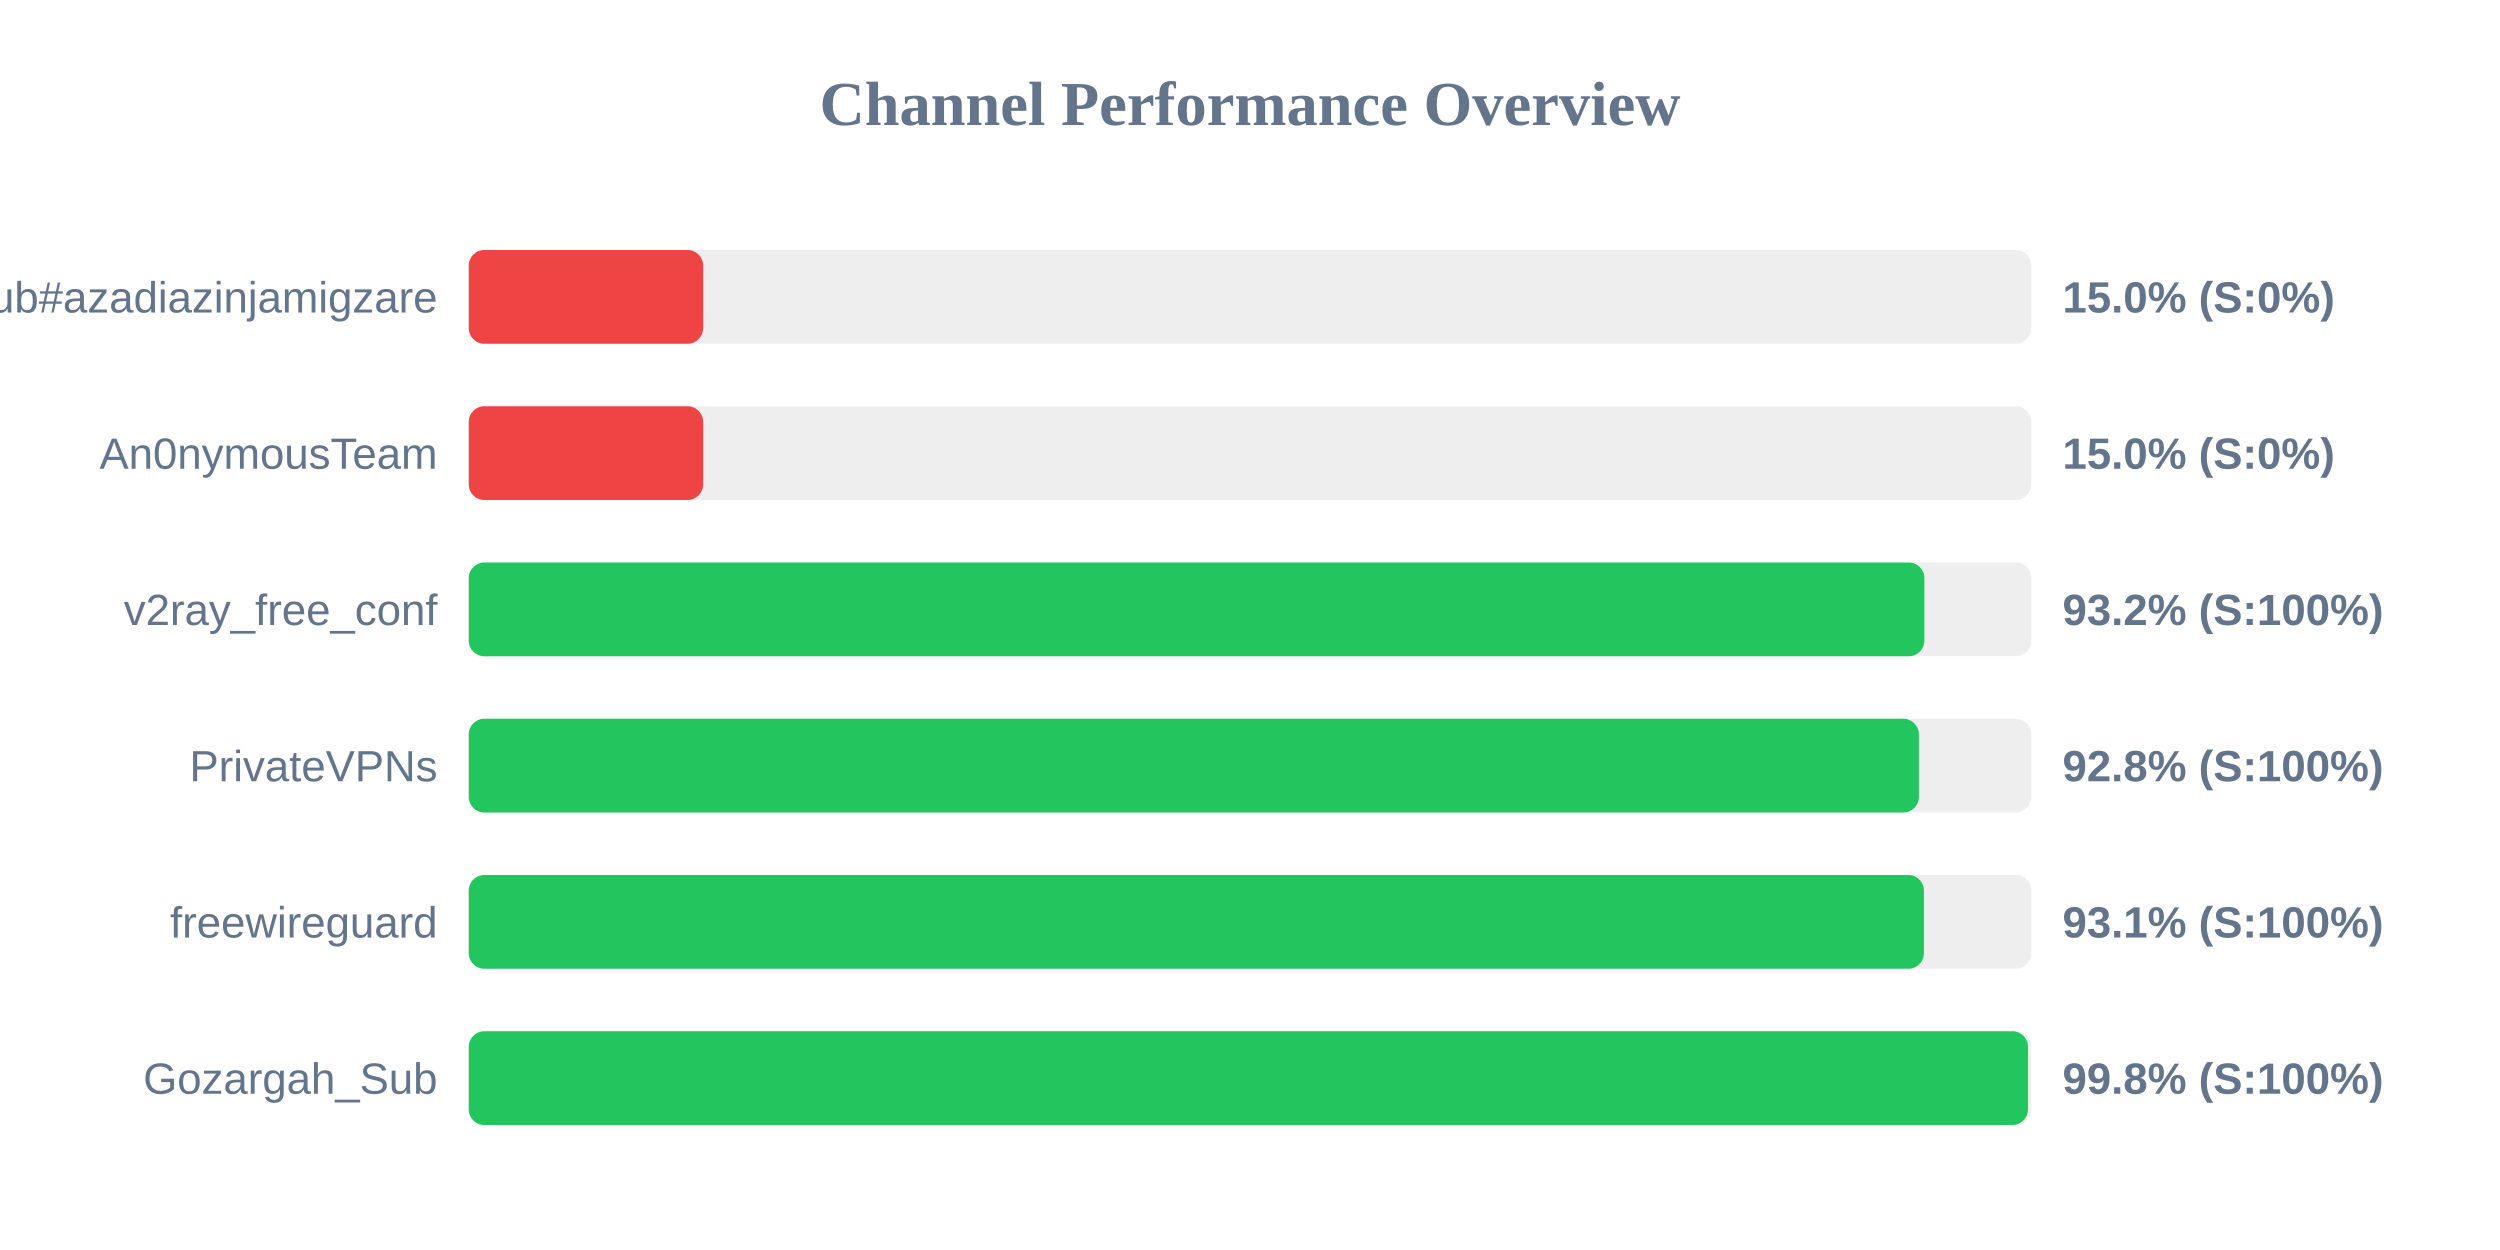
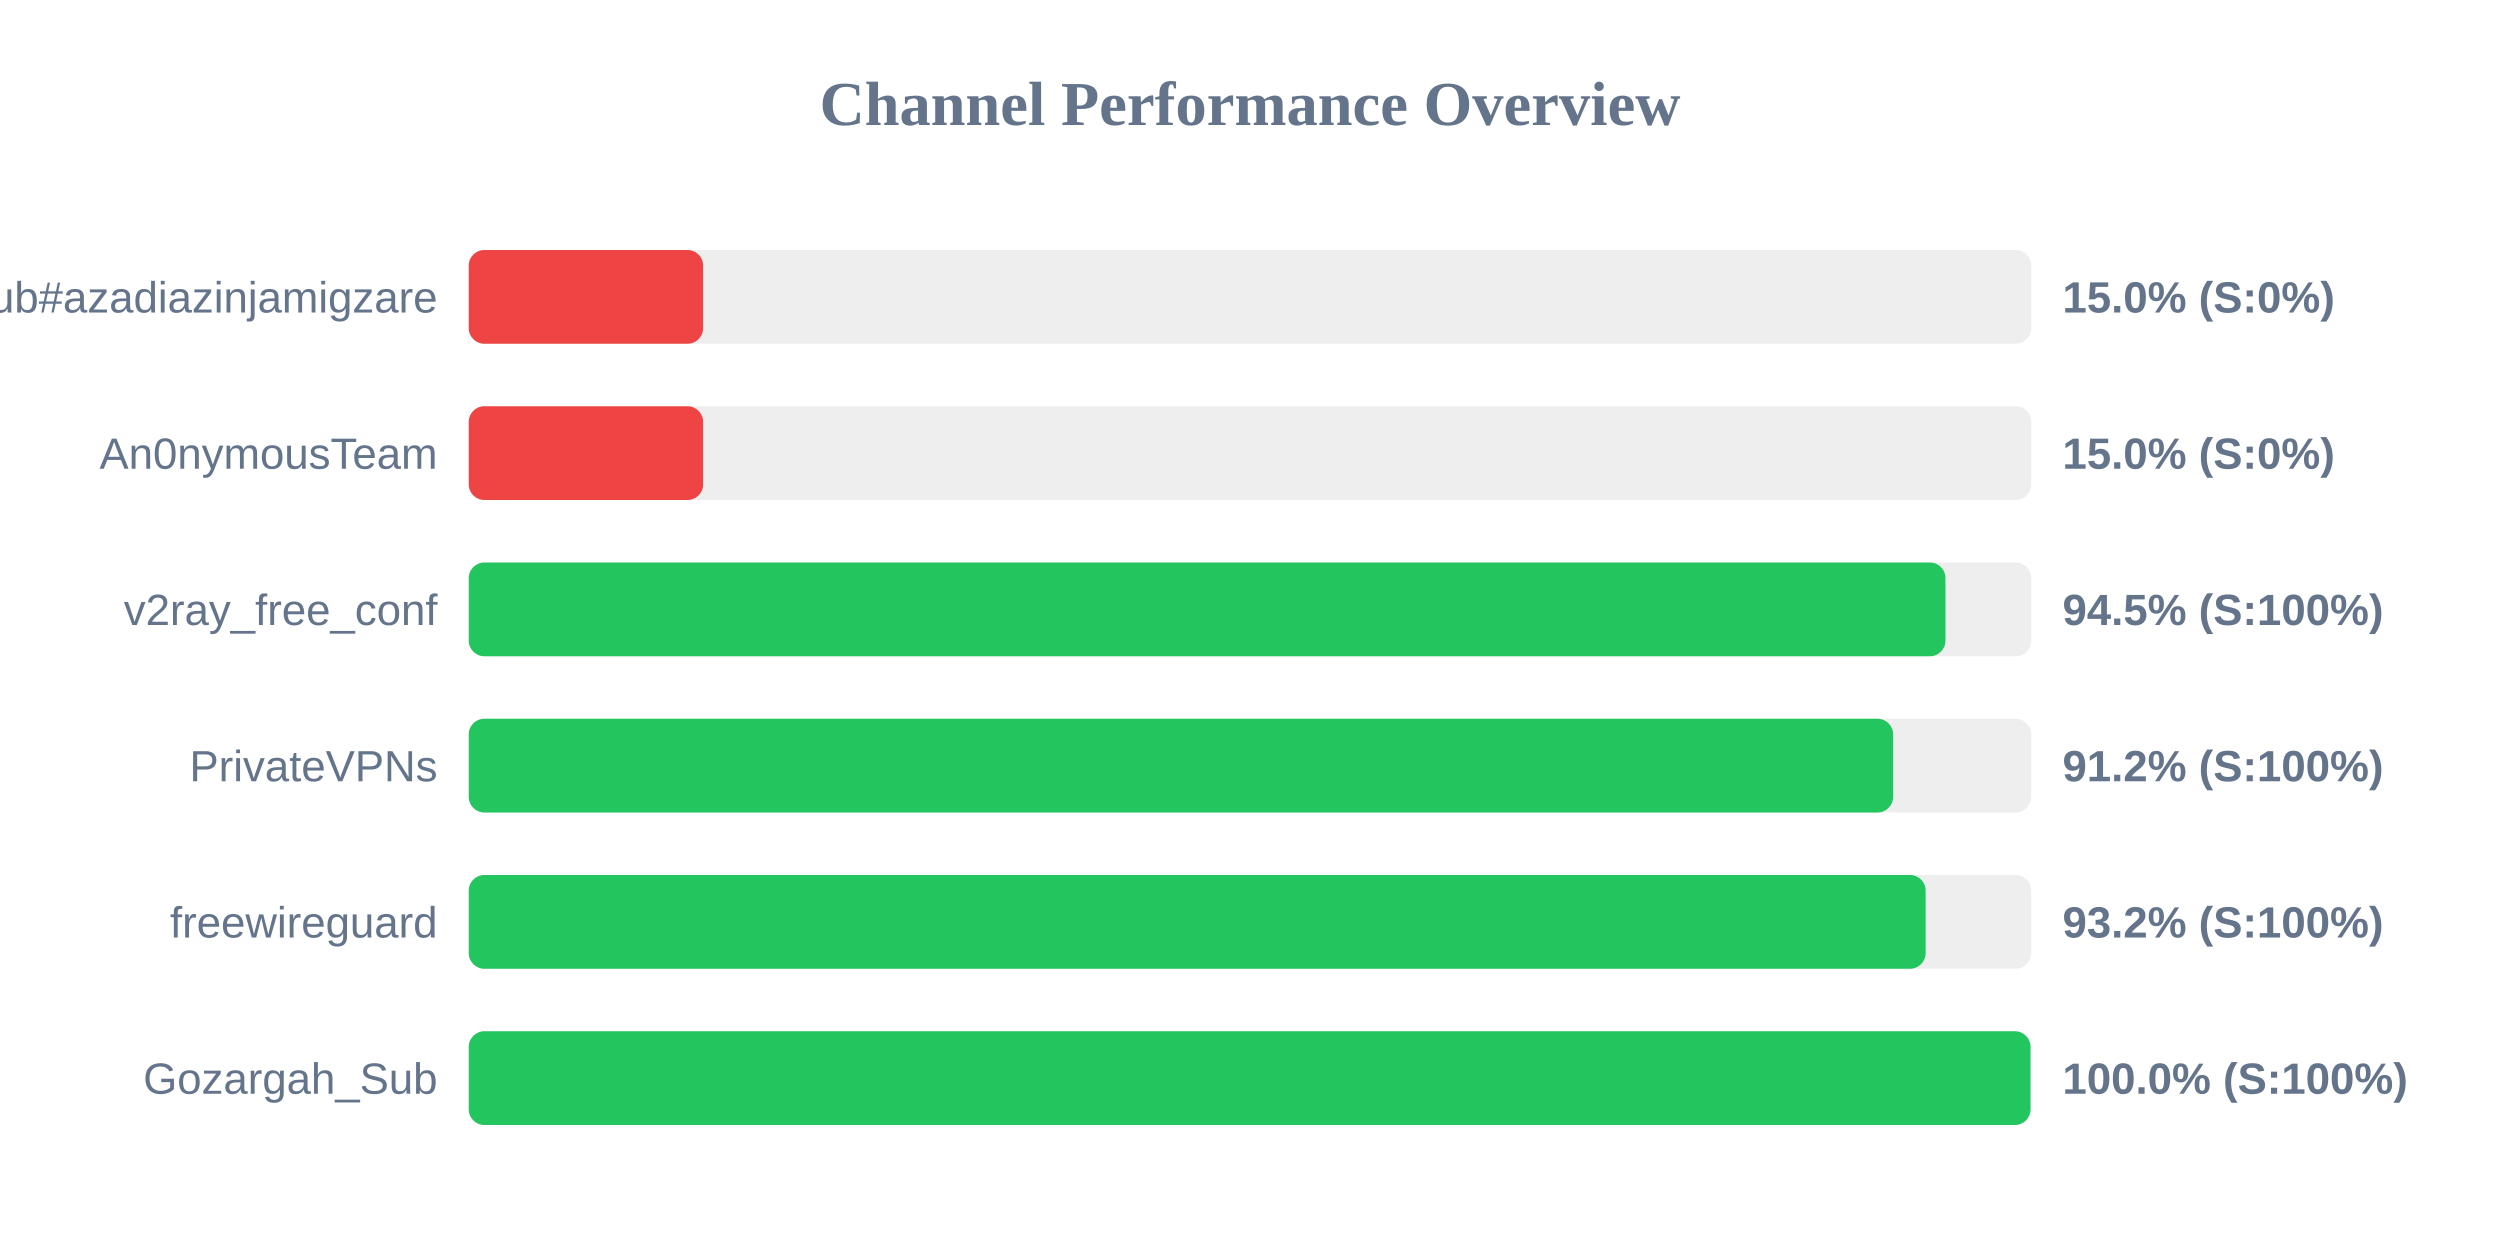
<svg xmlns="http://www.w3.org/2000/svg" width="800" height="400" version="1.1">
  <style>
        .row { font: 14px Arial; fill: #64748b; }
        .score { font: bold 14px Arial; fill: #64748b; }
    </style>
  <text x="400" y="40" text-anchor="middle" font-size="20px" font-weight="bold" fill="#64748b">Channel Performance Overview</text>
  <rect x="150" y="80" width="500" height="30" fill="#eee" rx="5" />
  <rect x="150" y="80" width="75.0" height="30" fill="#ef4444" rx="5" />
  <text x="140" y="100" text-anchor="end" class="row">Sub#azadiazinjamigzare</text>
  <text x="660" y="100" text-anchor="start" class="score">15.0% (S:0%)</text>
  <rect x="150" y="130" width="500" height="30" fill="#eee" rx="5" />
  <rect x="150" y="130" width="75.0" height="30" fill="#ef4444" rx="5" />
  <text x="140" y="150" text-anchor="end" class="row">An0nymousTeam</text>
  <text x="660" y="150" text-anchor="start" class="score">15.0% (S:0%)</text>
  <rect x="150" y="180" width="500" height="30" fill="#eee" rx="5" />
-   <rect x="150" y="180" width="465.8" height="30" fill="#22c55e" rx="5" />
+   <rect x="150" y="180" width="472.55" height="30" fill="#22c55e" rx="5" />
  <text x="140" y="200" text-anchor="end" class="row">v2ray_free_conf</text>
-   <text x="660" y="200" text-anchor="start" class="score">93.2% (S:100%)</text>
+   <text x="660" y="200" text-anchor="start" class="score">94.5% (S:100%)</text>
  <rect x="150" y="230" width="500" height="30" fill="#eee" rx="5" />
-   <rect x="150" y="230" width="464.05" height="30" fill="#22c55e" rx="5" />
+   <rect x="150" y="230" width="455.8" height="30" fill="#22c55e" rx="5" />
  <text x="140" y="250" text-anchor="end" class="row">PrivateVPNs</text>
-   <text x="660" y="250" text-anchor="start" class="score">92.8% (S:100%)</text>
+   <text x="660" y="250" text-anchor="start" class="score">91.2% (S:100%)</text>
  <rect x="150" y="280" width="500" height="30" fill="#eee" rx="5" />
-   <rect x="150" y="280" width="465.65" height="30" fill="#22c55e" rx="5" />
+   <rect x="150" y="280" width="466.2" height="30" fill="#22c55e" rx="5" />
  <text x="140" y="300" text-anchor="end" class="row">freewireguard</text>
-   <text x="660" y="300" text-anchor="start" class="score">93.1% (S:100%)</text>
+   <text x="660" y="300" text-anchor="start" class="score">93.2% (S:100%)</text>
  <rect x="150" y="330" width="500" height="30" fill="#eee" rx="5" />
-   <rect x="150" y="330" width="498.95" height="30" fill="#22c55e" rx="5" />
+   <rect x="150" y="330" width="499.75" height="30" fill="#22c55e" rx="5" />
  <text x="140" y="350" text-anchor="end" class="row">Gozargah_Sub</text>
-   <text x="660" y="350" text-anchor="start" class="score">99.8% (S:100%)</text>
+   <text x="660" y="350" text-anchor="start" class="score">100.0% (S:100%)</text>
</svg>
